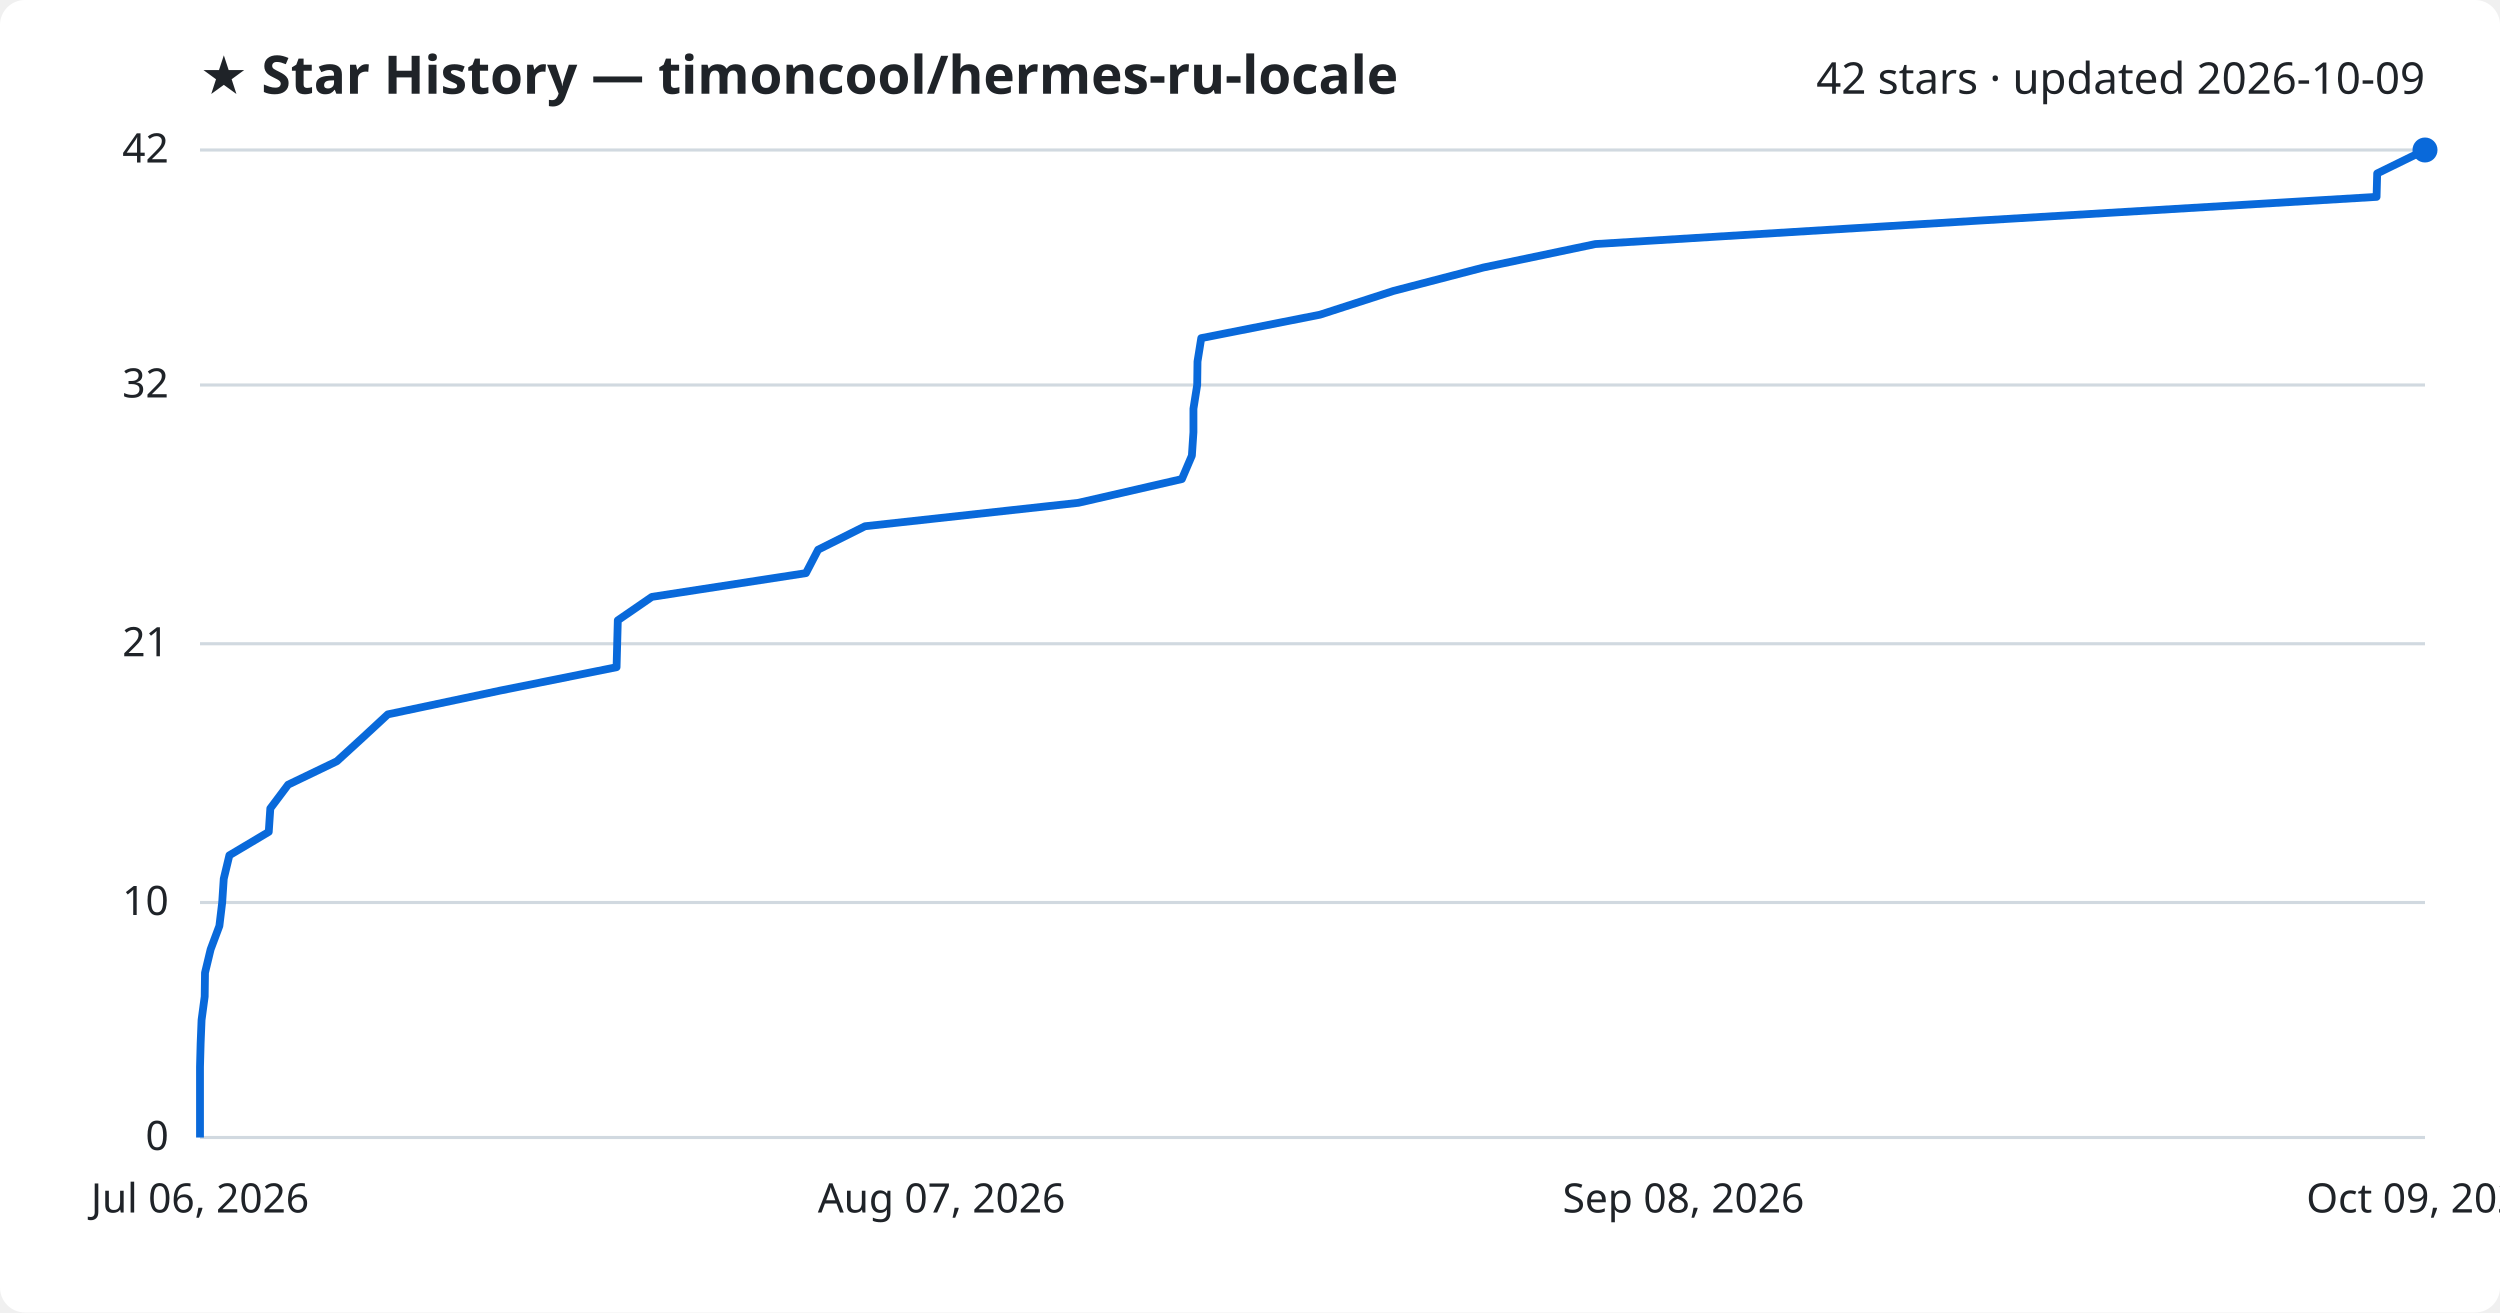
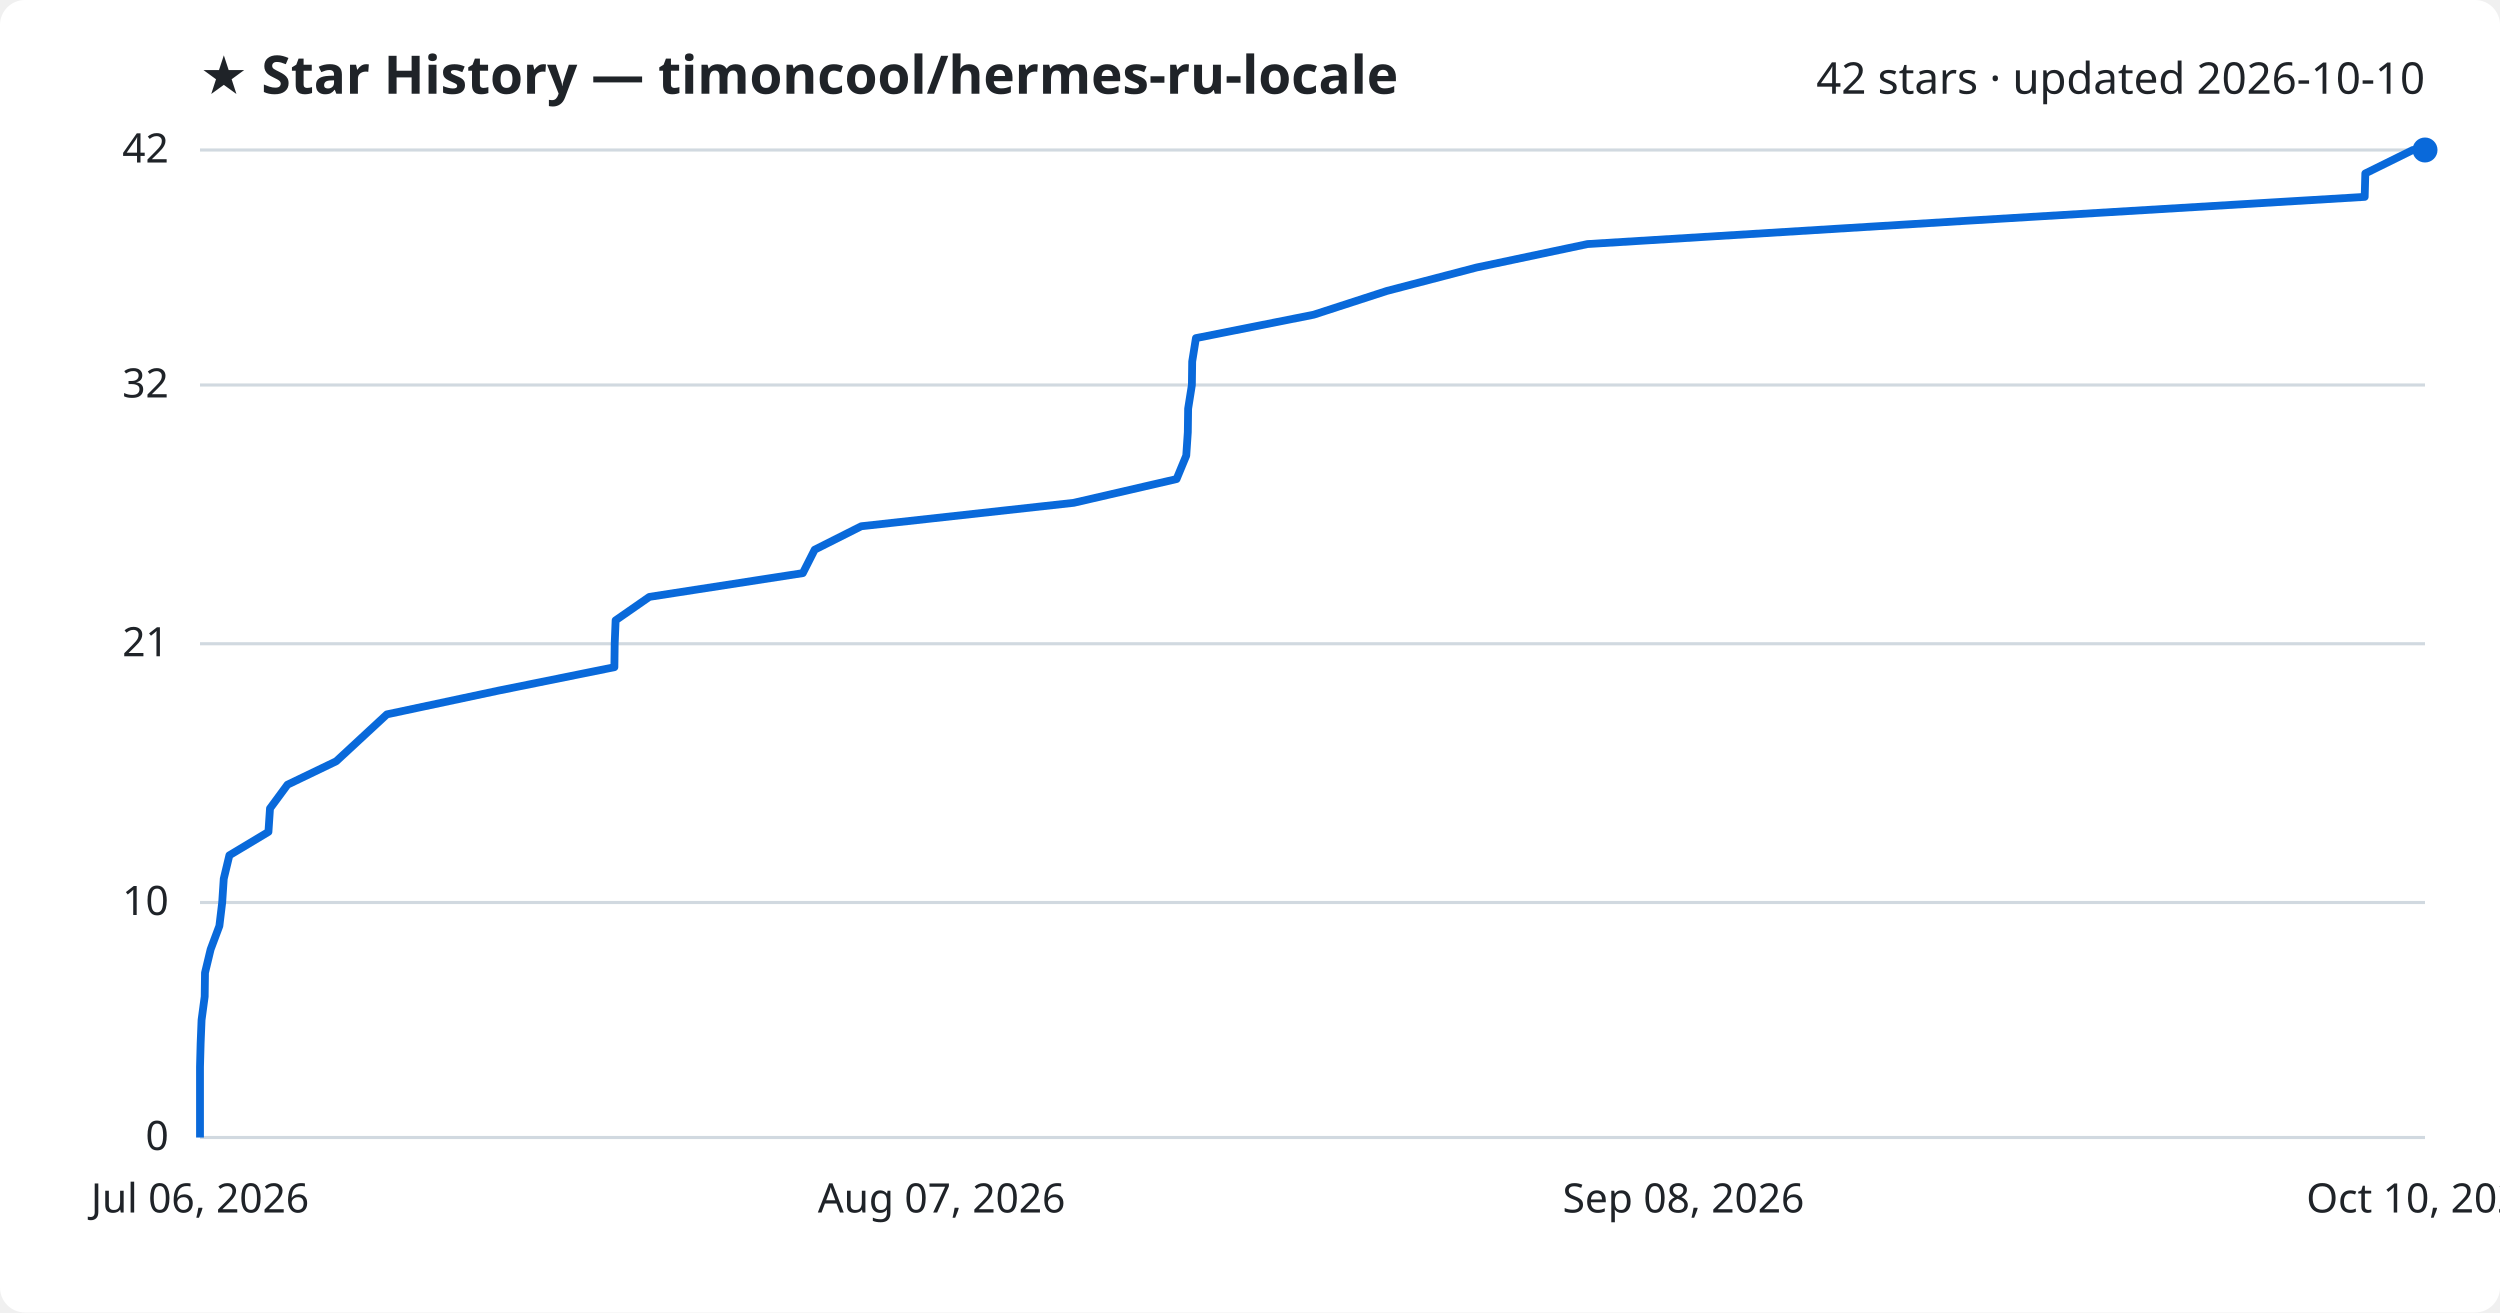
<svg xmlns="http://www.w3.org/2000/svg" viewBox="0 0 800 420" font-family="Segoe UI, sans-serif">
  <rect width="800" height="420" fill="#ffffff" rx="8" />
  <text x="64" y="30" fill="#1f2328" font-size="17" font-weight="700">★ Star History — timoncool/hermes-ru-locale</text>
-   <text x="776" y="30" fill="#1f2328" font-size="14" text-anchor="end">42 stars · updated 2026-10-09</text>
+   <text x="776" y="30" fill="#1f2328" font-size="14" text-anchor="end">42 stars · updated 2026-10-10</text>
  <line x1="64" y1="364.0" x2="776" y2="364.0" stroke="#d1d9e0" stroke-width="1" />
  <text x="54" y="368.0" fill="#1f2328" font-size="13" text-anchor="end">0</text>
  <line x1="64" y1="288.8" x2="776" y2="288.8" stroke="#d1d9e0" stroke-width="1" />
  <text x="54" y="292.8" fill="#1f2328" font-size="13" text-anchor="end">10</text>
  <line x1="64" y1="206.0" x2="776" y2="206.0" stroke="#d1d9e0" stroke-width="1" />
  <text x="54" y="210.0" fill="#1f2328" font-size="13" text-anchor="end">21</text>
  <line x1="64" y1="123.2" x2="776" y2="123.2" stroke="#d1d9e0" stroke-width="1" />
  <text x="54" y="127.2" fill="#1f2328" font-size="13" text-anchor="end">32</text>
  <line x1="64" y1="48.0" x2="776" y2="48.0" stroke="#d1d9e0" stroke-width="1" />
  <text x="54" y="52.0" fill="#1f2328" font-size="13" text-anchor="end">42</text>
-   <path d="M64.0,364.0 L64.0,356.5 L64.0,349.0 L64.0,341.4 L64.2,333.9 L64.5,326.4 L65.5,318.9 L65.6,311.3 L67.4,303.8 L70.2,296.3 L71.1,288.8 L71.6,281.2 L73.4,273.7 L86.0,266.2 L86.5,258.7 L92.2,251.1 L107.8,243.6 L116.0,236.1 L124.1,228.6 L160.0,221.0 L197.3,213.5 L197.5,206.0 L197.7,198.5 L208.6,191.0 L257.9,183.4 L261.8,175.9 L276.8,168.4 L345.1,160.9 L378.2,153.3 L381.4,145.8 L381.9,138.3 L381.9,130.8 L383.1,123.2 L383.2,115.7 L384.4,108.2 L422.4,100.7 L445.9,93.1 L474.7,85.6 L510.5,78.1 L633.1,70.6 L760.5,63.0 L760.7,55.5 L776.0,48.0 L776.0,48.0" fill="none" stroke="#0969da" stroke-width="2.5" stroke-linejoin="round" />
+   <path d="M64.0,364.0 L64.0,356.5 L64.0,349.0 L64.0,341.4 L64.2,333.9 L64.5,326.4 L65.5,318.9 L65.6,311.3 L67.4,303.8 L70.2,296.3 L71.1,288.8 L71.6,281.2 L73.4,273.7 L85.9,266.2 L86.4,258.7 L92.0,251.1 L107.6,243.6 L115.7,236.1 L123.8,228.6 L159.5,221.0 L196.6,213.5 L196.7,206.0 L197.0,198.5 L207.8,191.0 L256.9,183.4 L260.7,175.9 L275.6,168.4 L343.6,160.9 L376.5,153.3 L379.6,145.8 L380.1,138.3 L380.2,130.8 L381.4,123.2 L381.5,115.7 L382.7,108.2 L420.4,100.7 L443.8,93.1 L472.5,85.6 L508.0,78.1 L630.0,70.6 L756.7,63.0 L756.9,55.5 L772.1,48.0 L776.0,48.0" fill="none" stroke="#0969da" stroke-width="2.5" stroke-linejoin="round" />
  <circle cx="776.0" cy="48.0" r="4" fill="#0969da" />
  <text x="64.0" y="388" fill="#1f2328" font-size="13" text-anchor="middle">Jul 06, 2026</text>
  <text x="301.3" y="388" fill="#1f2328" font-size="13" text-anchor="middle">Aug 07, 2026</text>
  <text x="538.7" y="388" fill="#1f2328" font-size="13" text-anchor="middle">Sep 08, 2026</text>
-   <text x="776.0" y="388" fill="#1f2328" font-size="13" text-anchor="middle">Oct 09, 2026</text>
+   <text x="776.0" y="388" fill="#1f2328" font-size="13" text-anchor="middle">Oct 10, 2026</text>
</svg>
